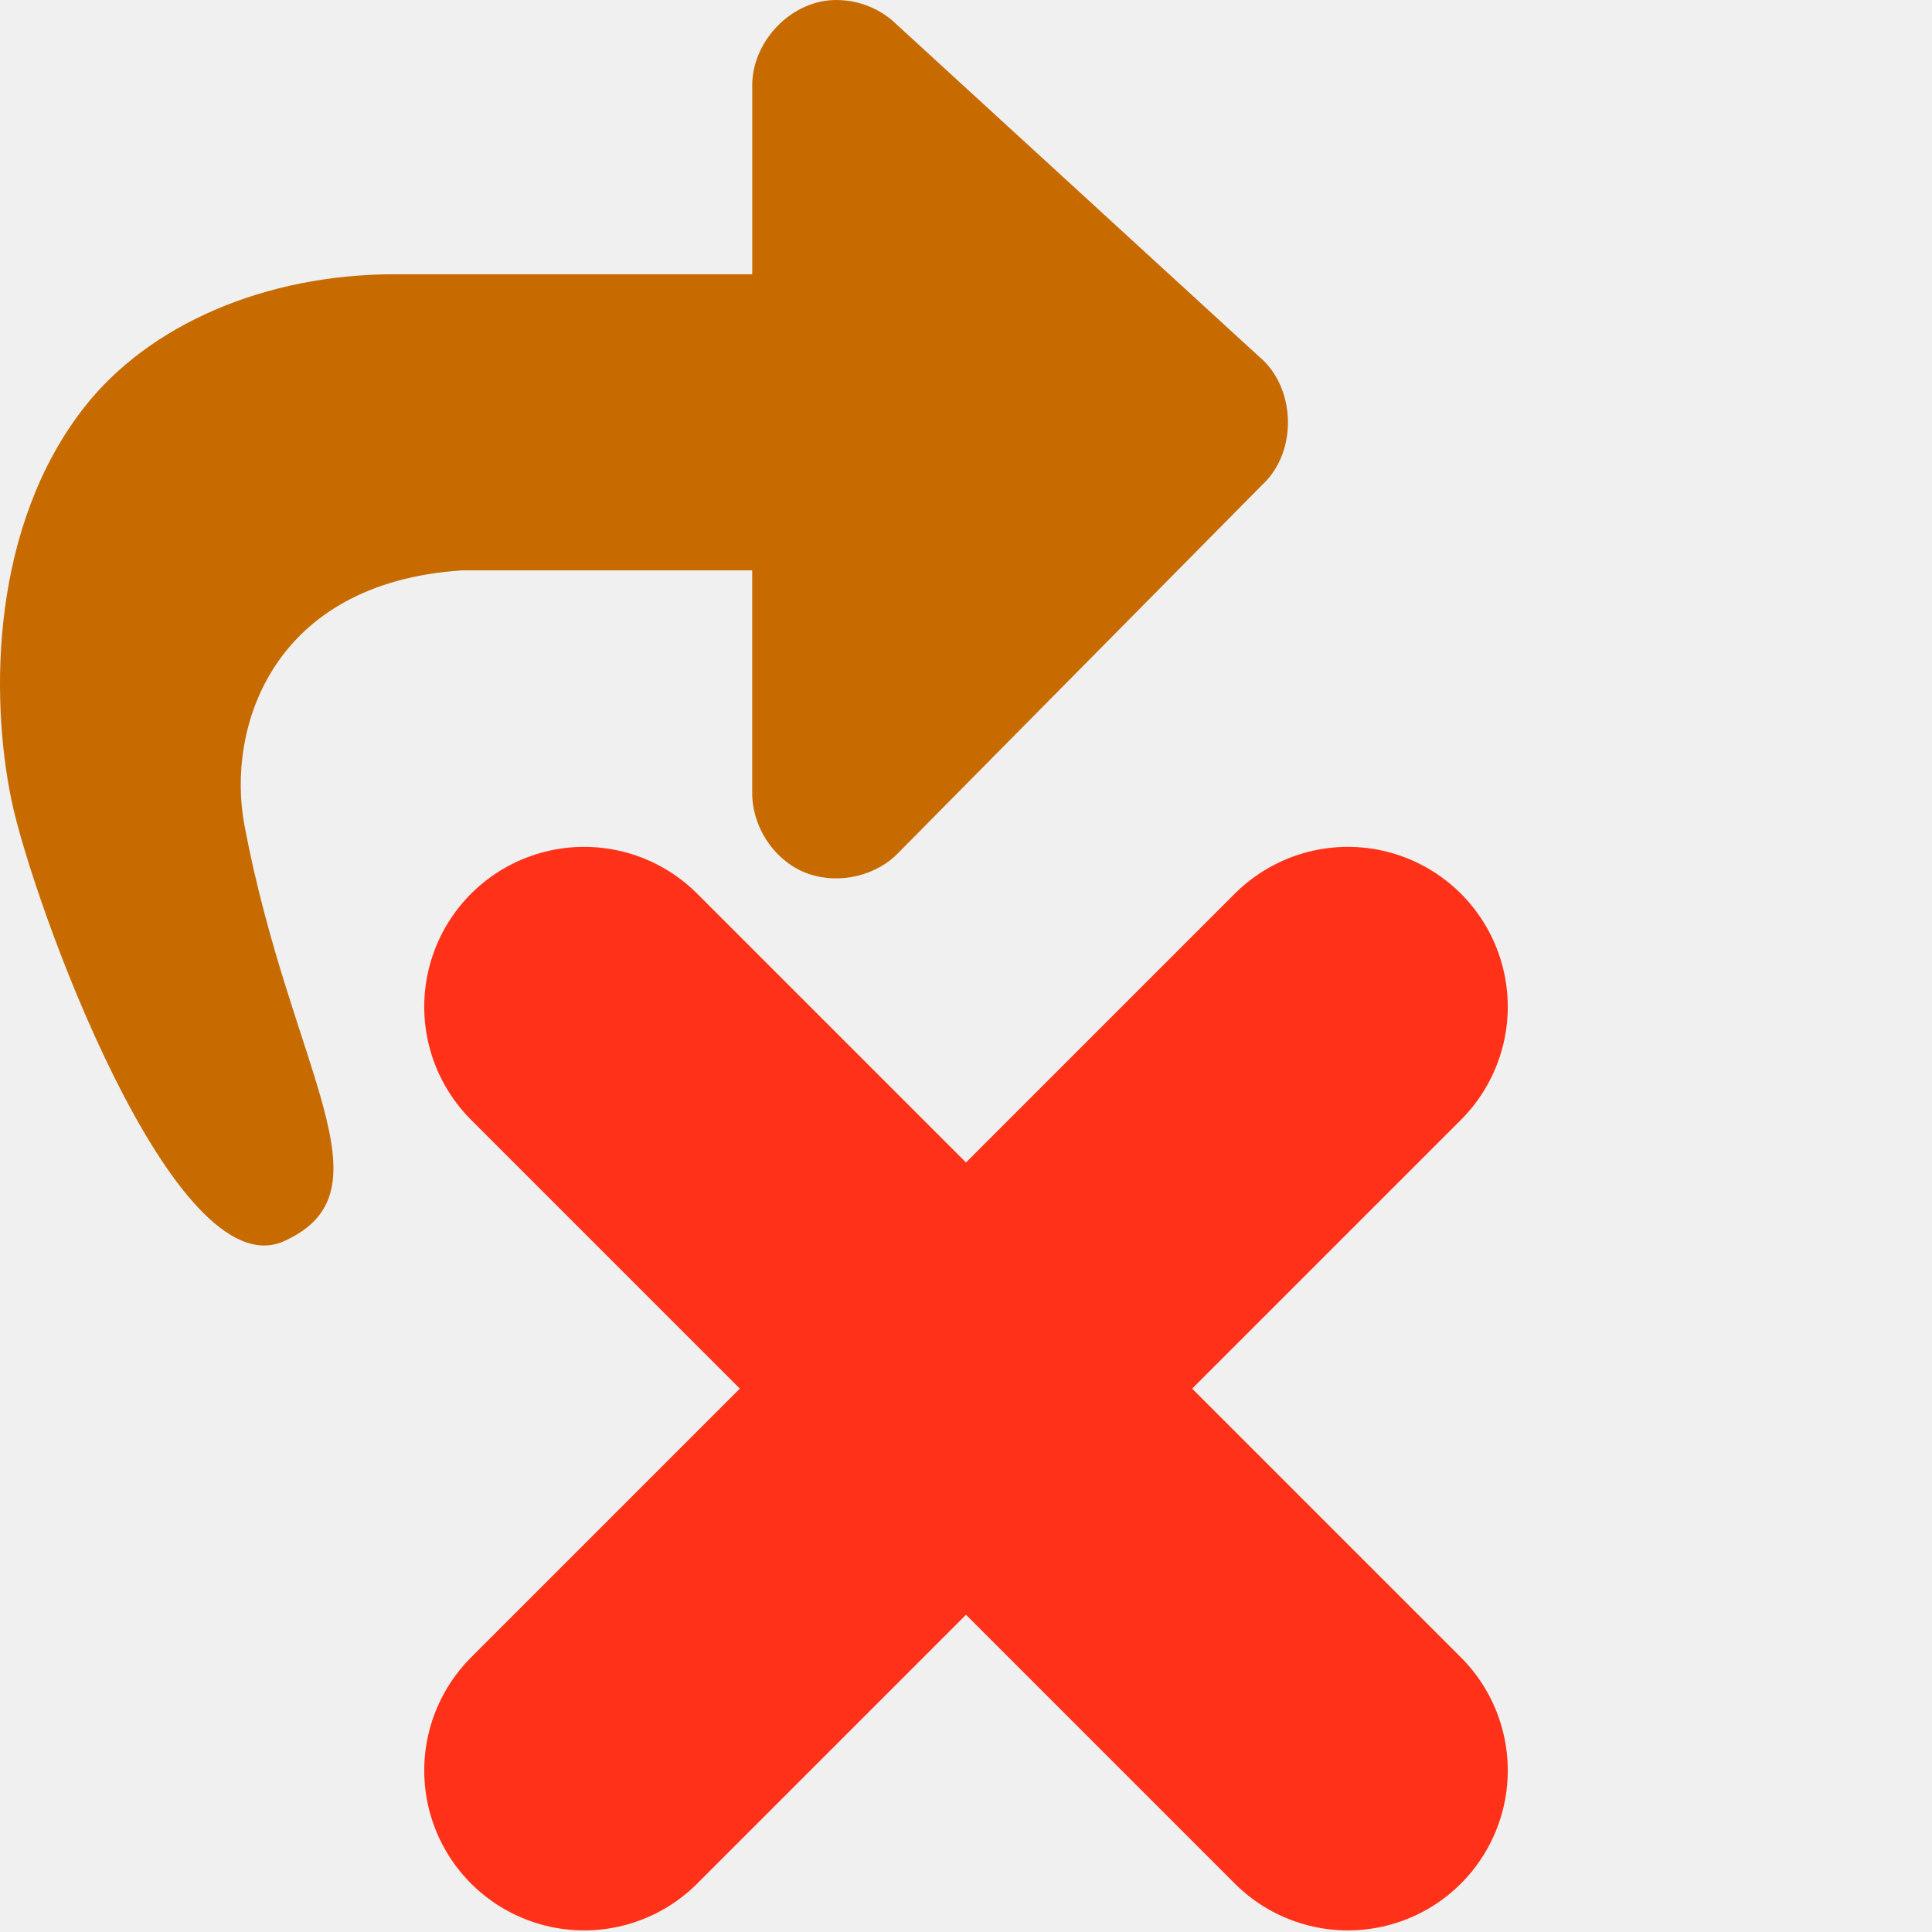
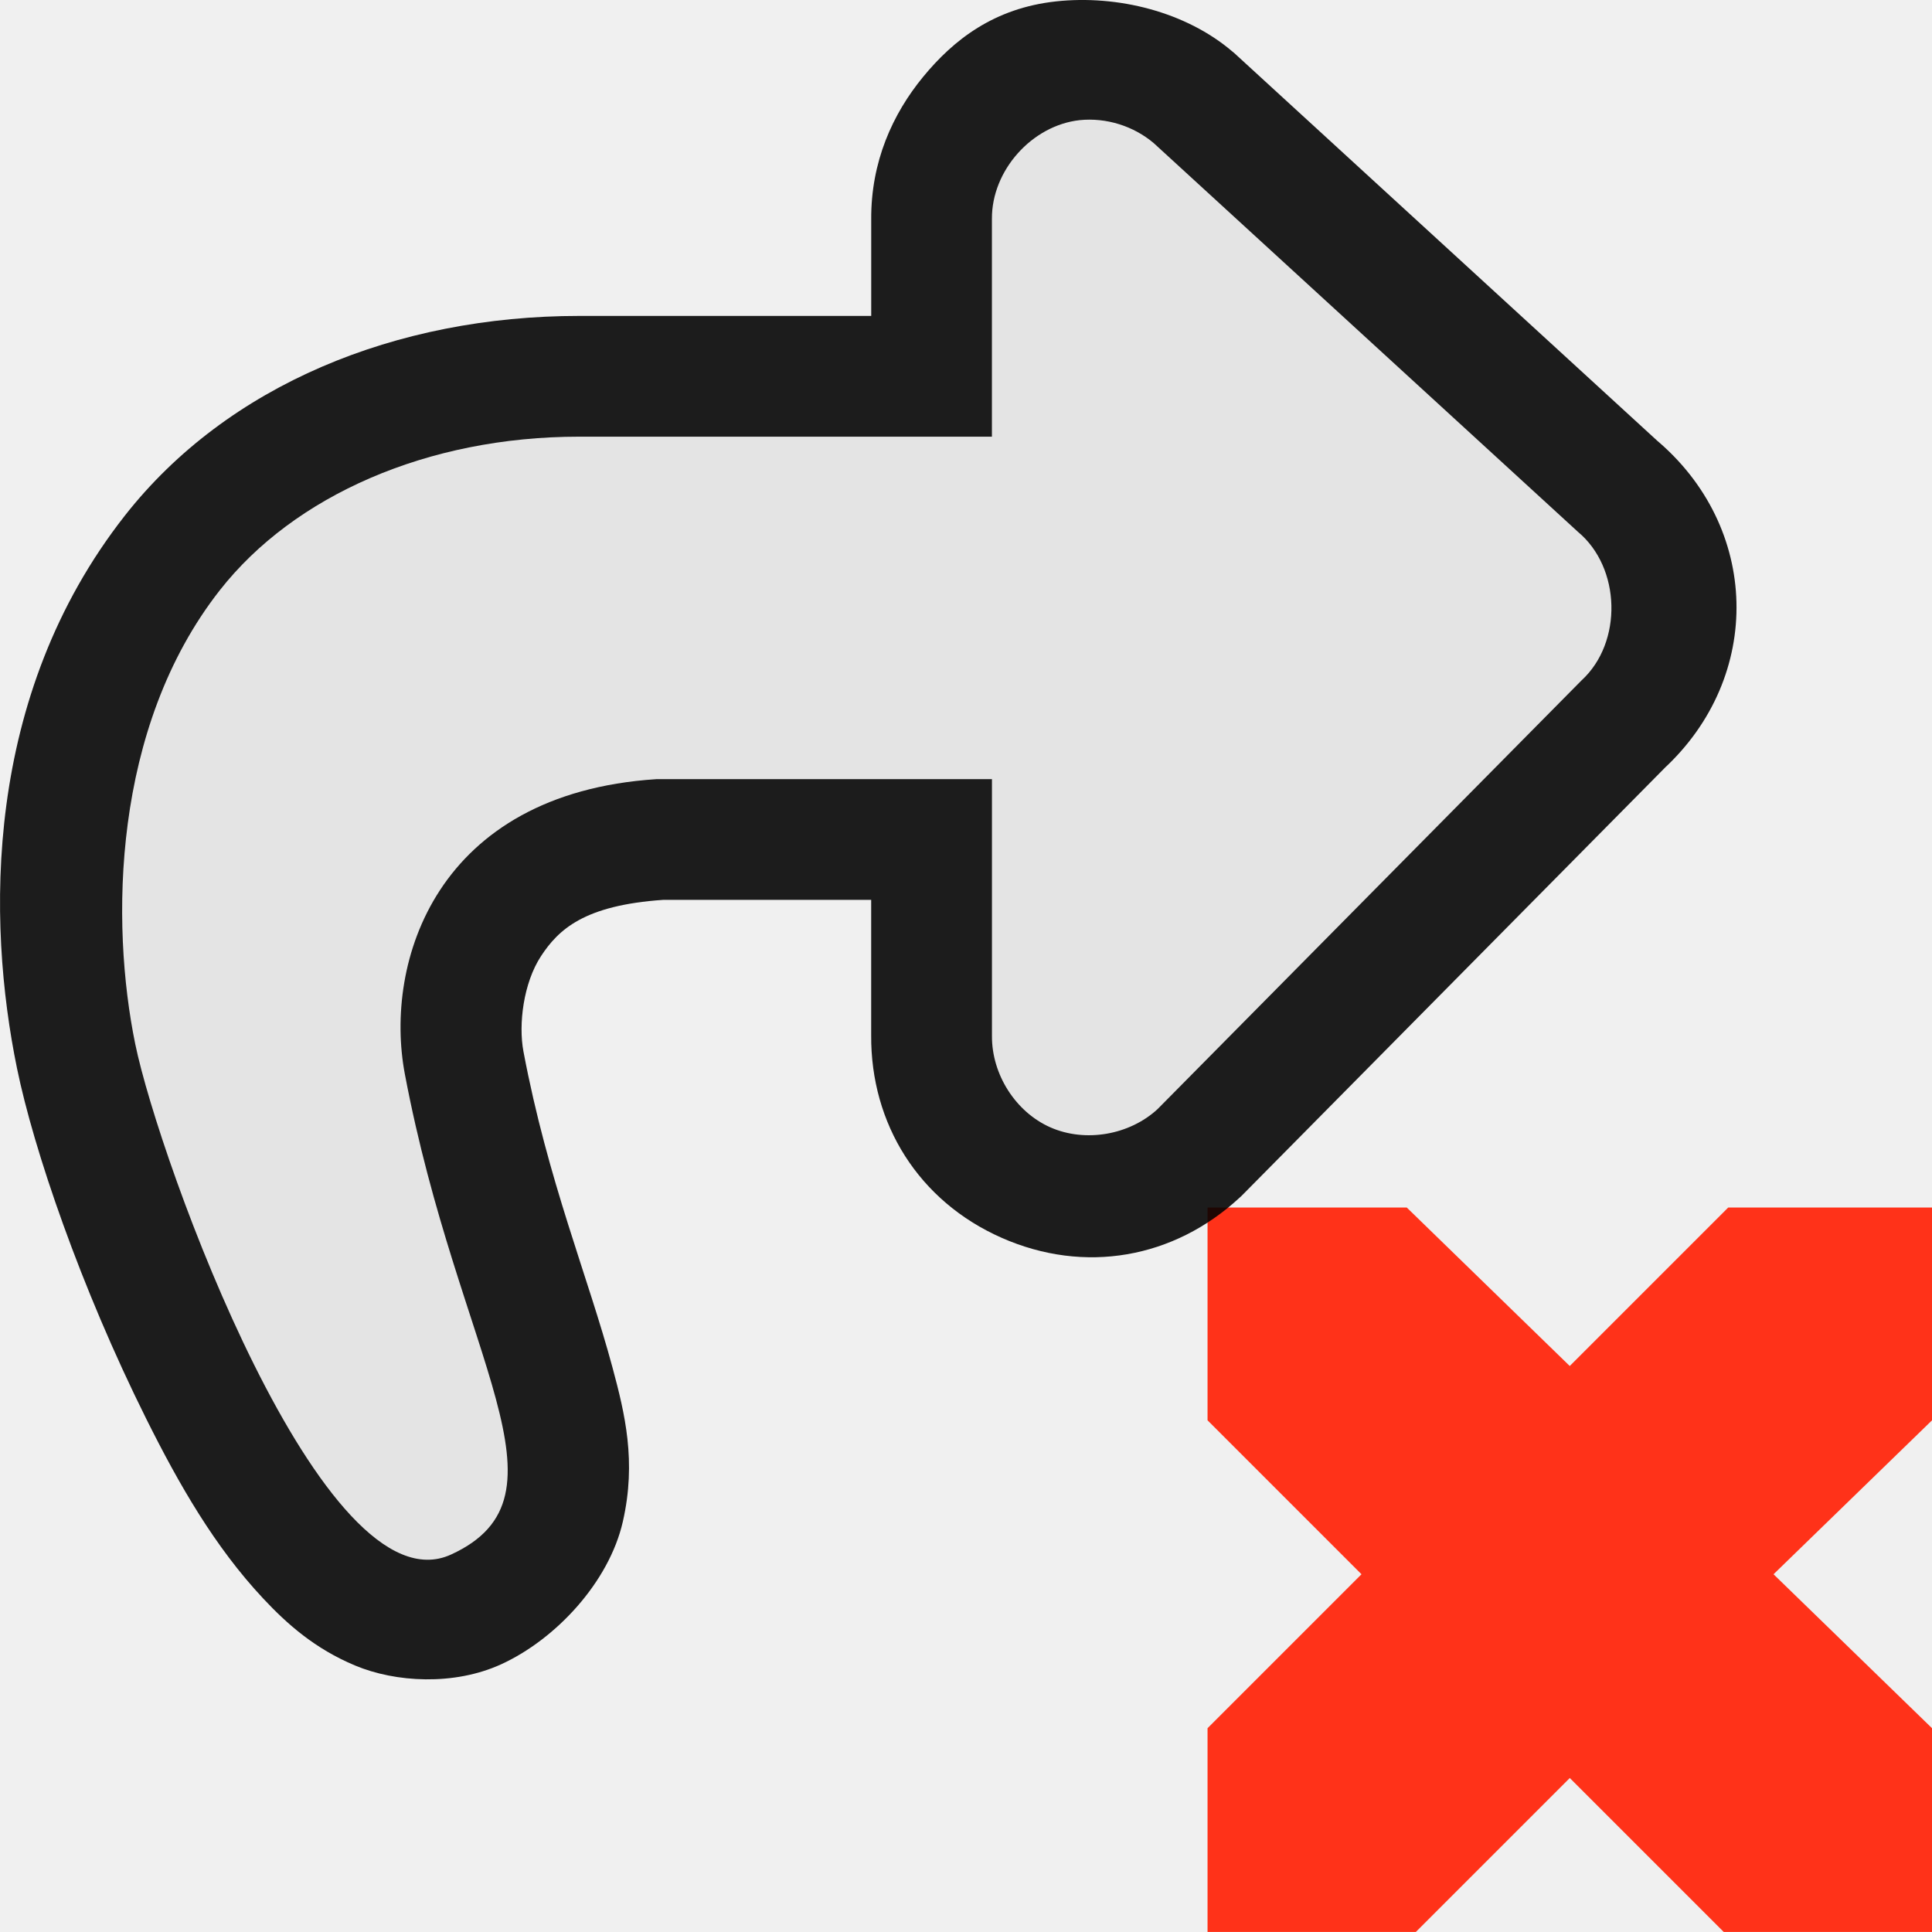
- <svg xmlns="http://www.w3.org/2000/svg" width="48" version="1.1" height="48">
-   <g style="fill:none;stroke:#ff3219;stroke-linecap:round;stroke-width:8.855;stroke-miterlimit:0" id="g4" transform="matrix(0.8973129,0,0,0.8973129,2.46449,12.96458)">
-     <path id="path3341" d="M 34.573,34.573 13.427,13.427" />
-     <path id="path3803" d="M 13.427,34.573 34.573,13.427" />
-   </g>
-   <g id="layer2" transform="matrix(-0.8648647,0,0,0.8648647,36.75675,-5.285058)">
-     <g style="fill:#c76b00" id="g3905" transform="matrix(-1.086871,0,0,1.086871,49.81656,2.306763)">
-       <path style="stroke:none" id="path3591" d="m 28.618,3.512 c -1.095,0.122 -2.011,1.153 -2.004,2.255 v 4.981 h -9.435 c -3.47,0 -6.518,1.348 -8.213,3.508 -2.47,3.147 -2.5,7.622 -1.935,10.374 0.548,2.671 4.3,13.005 7.217,11.671 2.917,-1.334 0.173,-4.486 -1.055,-10.986 -0.483,-2.558 0.715,-6.41 5.746,-6.739 h 7.674 v 5.872 c -0.005,0.873 0.537,1.736 1.336,2.088 0.799,0.353 1.809,0.175 2.45,-0.418 l 9.691,-9.8 c 0.945,-0.867 0.903,-2.577 -0.084,-3.396 l -9.691,-8.881 c -0.463,-0.396 -1.092,-0.592 -1.698,-0.529 Z " />
-     </g>
-   </g>
+ <svg xmlns="http://www.w3.org/2000/svg" width="48" version="1.0" height="48">
+   <path style="fill:#ff3219;color:#bebebe;stroke-width:1.593" d="m 30,30 h 4.95 l 4.05,3.938 3.938,-3.938 h 5.063 v 5.287 l -3.938,3.825 3.938,3.825 v 5.062 h -5.175 l -3.825,-3.825 -3.825,3.825 h -5.175 v -5.062 l 3.825,-3.825 -3.825,-3.825 v -5.287 Z " />
+   <path style="opacity:.88" d="m 26.232,.035 c 1.535,-0.167 3.233,0.26 4.385,1.244 l .041,.033 10.57,9.688 -.109,-.096 c 2.618,2.175 2.709,5.91 0.201,8.211 l .105,-.102 -10.58,10.699 -.049,.045 c -1.631,1.508 -3.848,1.906 -5.91,0.996 -2.062,-0.91 -3.256,-2.829 -3.242,-5.033 v -3.363 h -5.17 c -1.96,0.135 -2.597,0.734 -3.033,1.398 -0.438,0.669 -0.563,1.694 -0.436,2.369 0.608,3.218 1.602,5.581 2.213,7.854 0.305,1.136 0.599,2.327 0.256,3.828 -0.343,1.501 -1.663,2.921 -3.023,3.543 -1.173,0.536 -2.627,0.45 -3.627,0.031 -1,-0.418 -1.689,-1.028 -2.289,-1.67 -1.201,-1.283 -2.086,-2.824 -2.902,-4.461 -1.632,-3.274 -2.795,-6.684 -3.211,-8.709 -0.747,-3.64 -0.849,-9.235 2.682,-13.732 2.546,-3.243 6.738,-4.959 11.287,-4.959 h 7.254 v -2.396 c -0.009,-1.436 0.533,-2.623 1.289,-3.543 0.756,-0.92 1.761,-1.707 3.299,-1.875 z " />
+   <path style="opacity:.88;fill:#fff" d="m 26.823,2.985 c -1.19,0.133 -2.186,1.254 -2.179,2.451 v 5.413 h -10.255 c -3.772,0 -7.084,1.466 -8.926,3.813 -2.685,3.42 -2.717,8.284 -2.103,11.276 0.596,2.903 4.673,14.134 7.844,12.685 3.171,-1.45 0.189,-4.876 -1.146,-11.94 -0.525,-2.78 0.778,-6.967 6.246,-7.325 h 8.341 v 6.382 c -0.006,0.949 0.584,1.886 1.452,2.269 0.868,0.383 1.966,0.19 2.663,-0.454 l 10.533,-10.651 c 1.027,-0.942 0.981,-2.801 -0.091,-3.692 l -10.533,-9.652 c -0.504,-0.43 -1.187,-0.643 -1.846,-0.575 Z " />
</svg>
